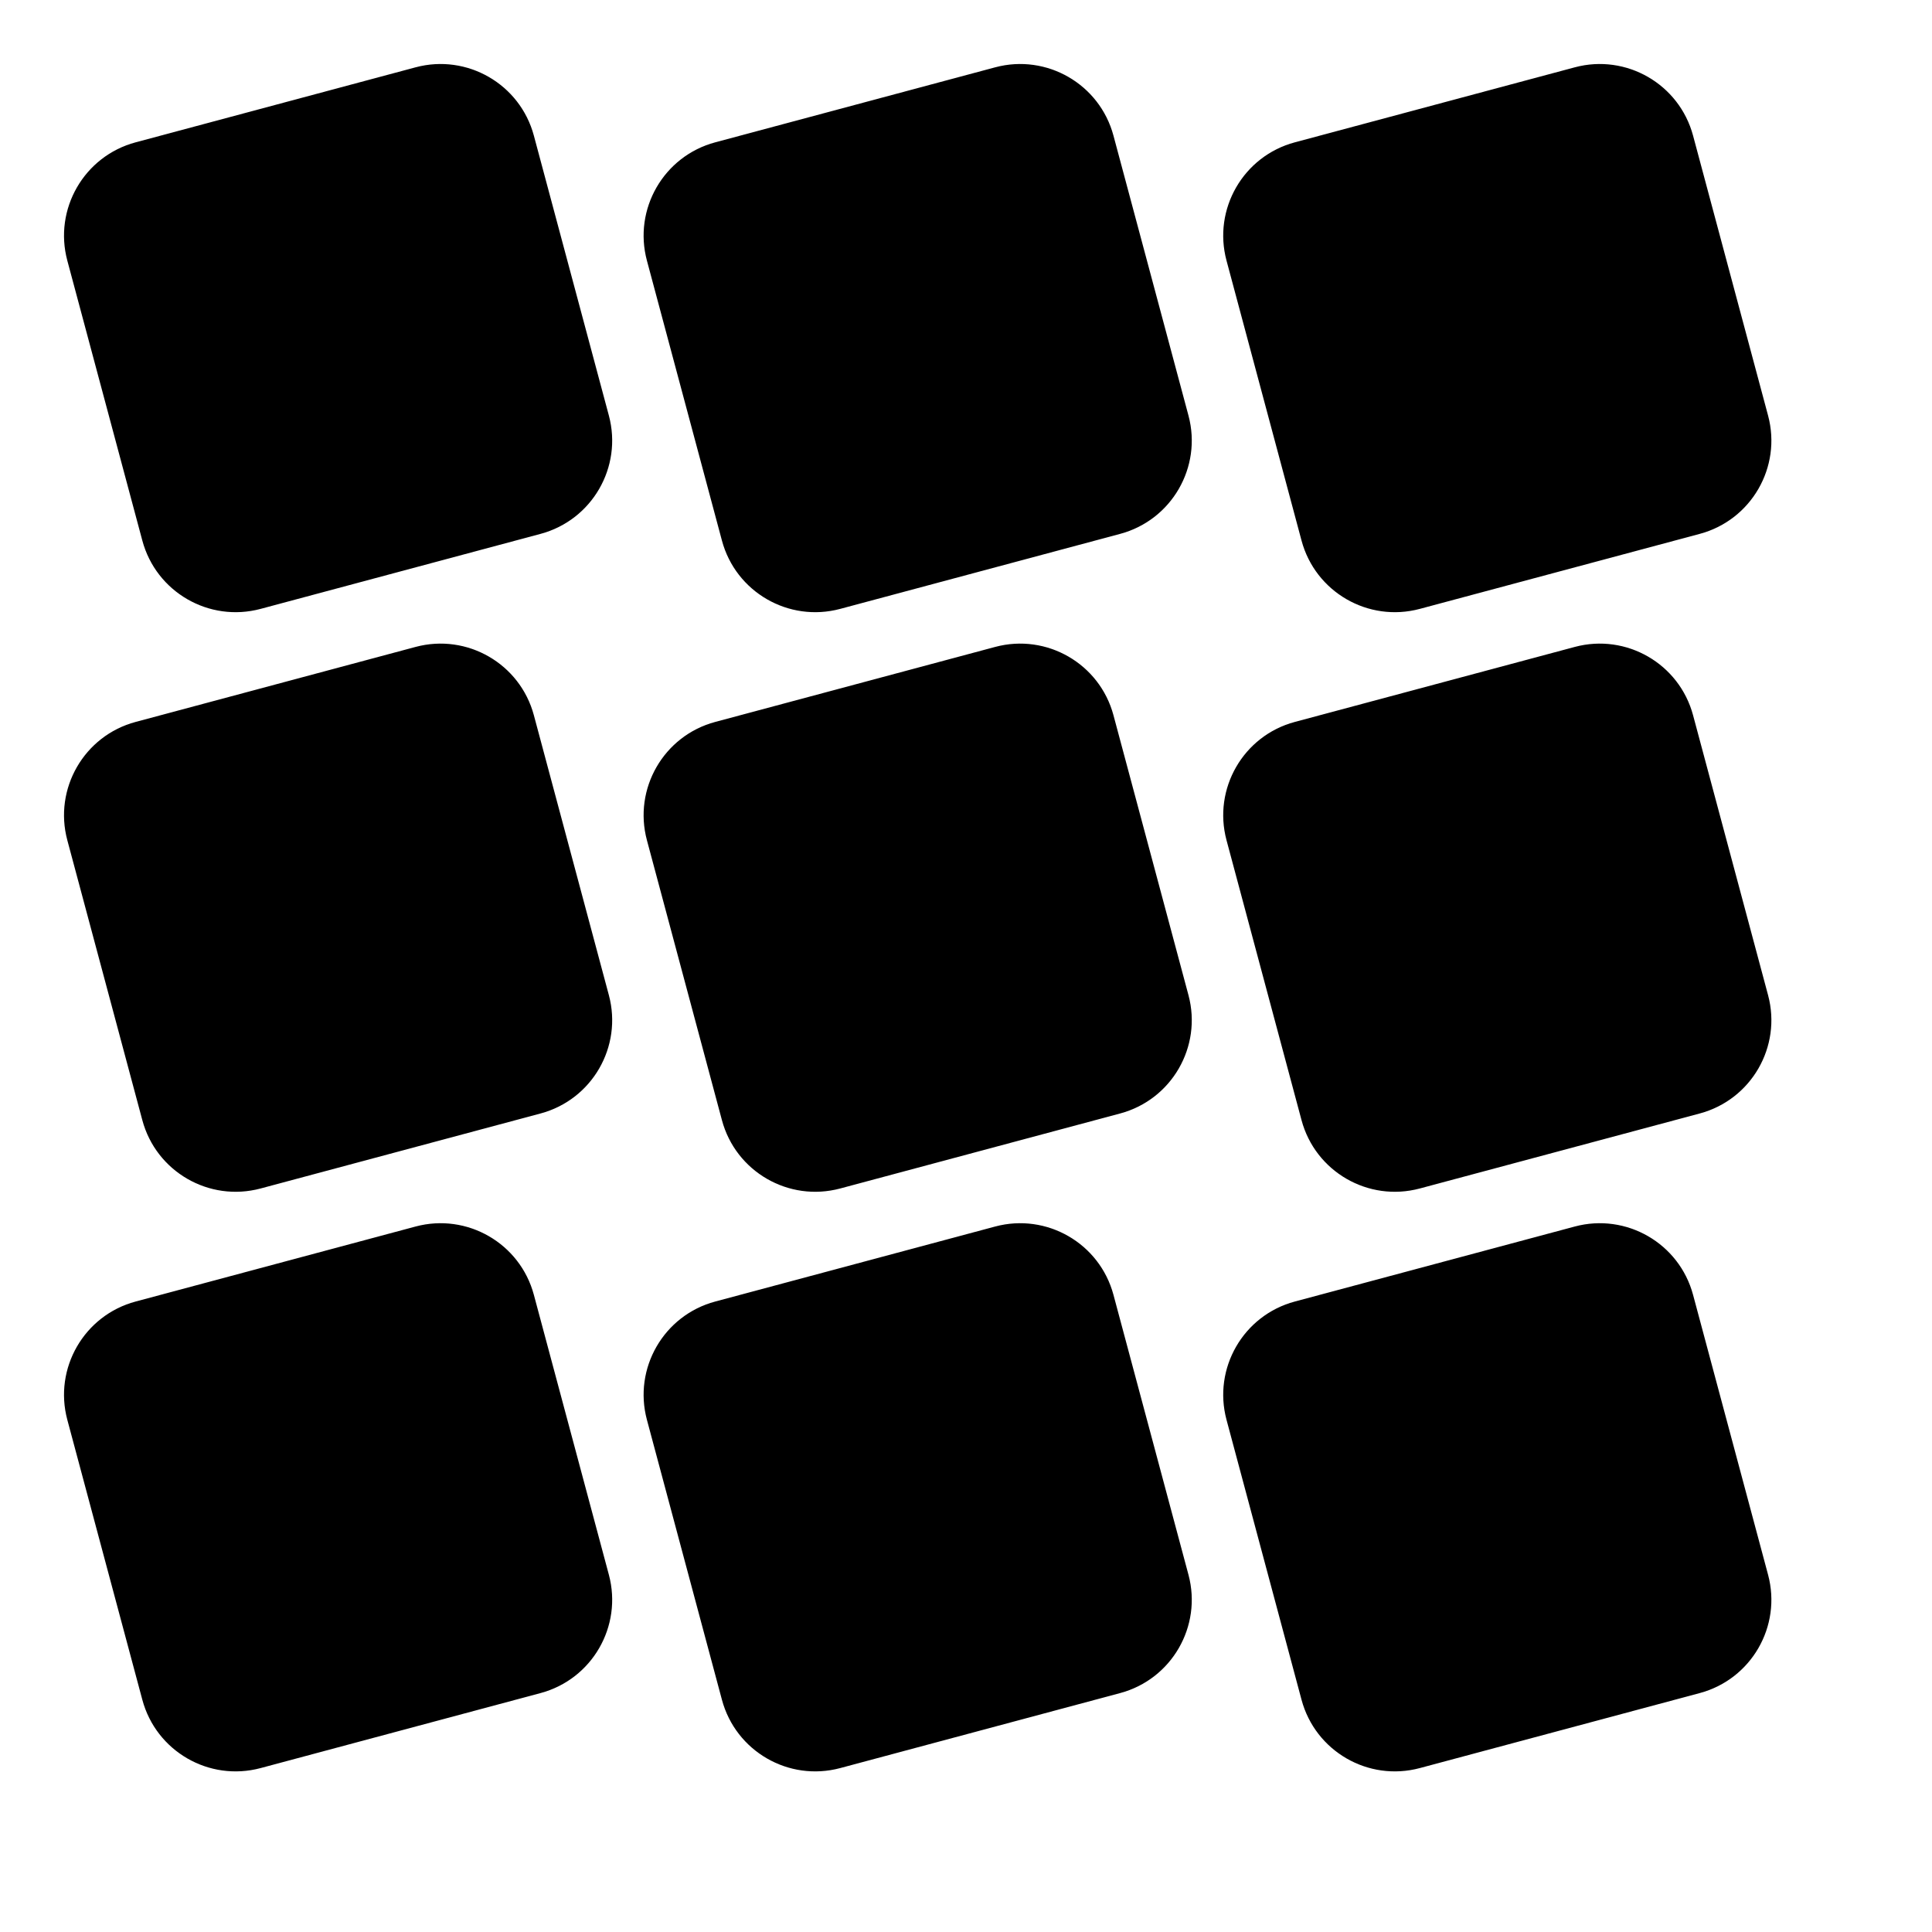
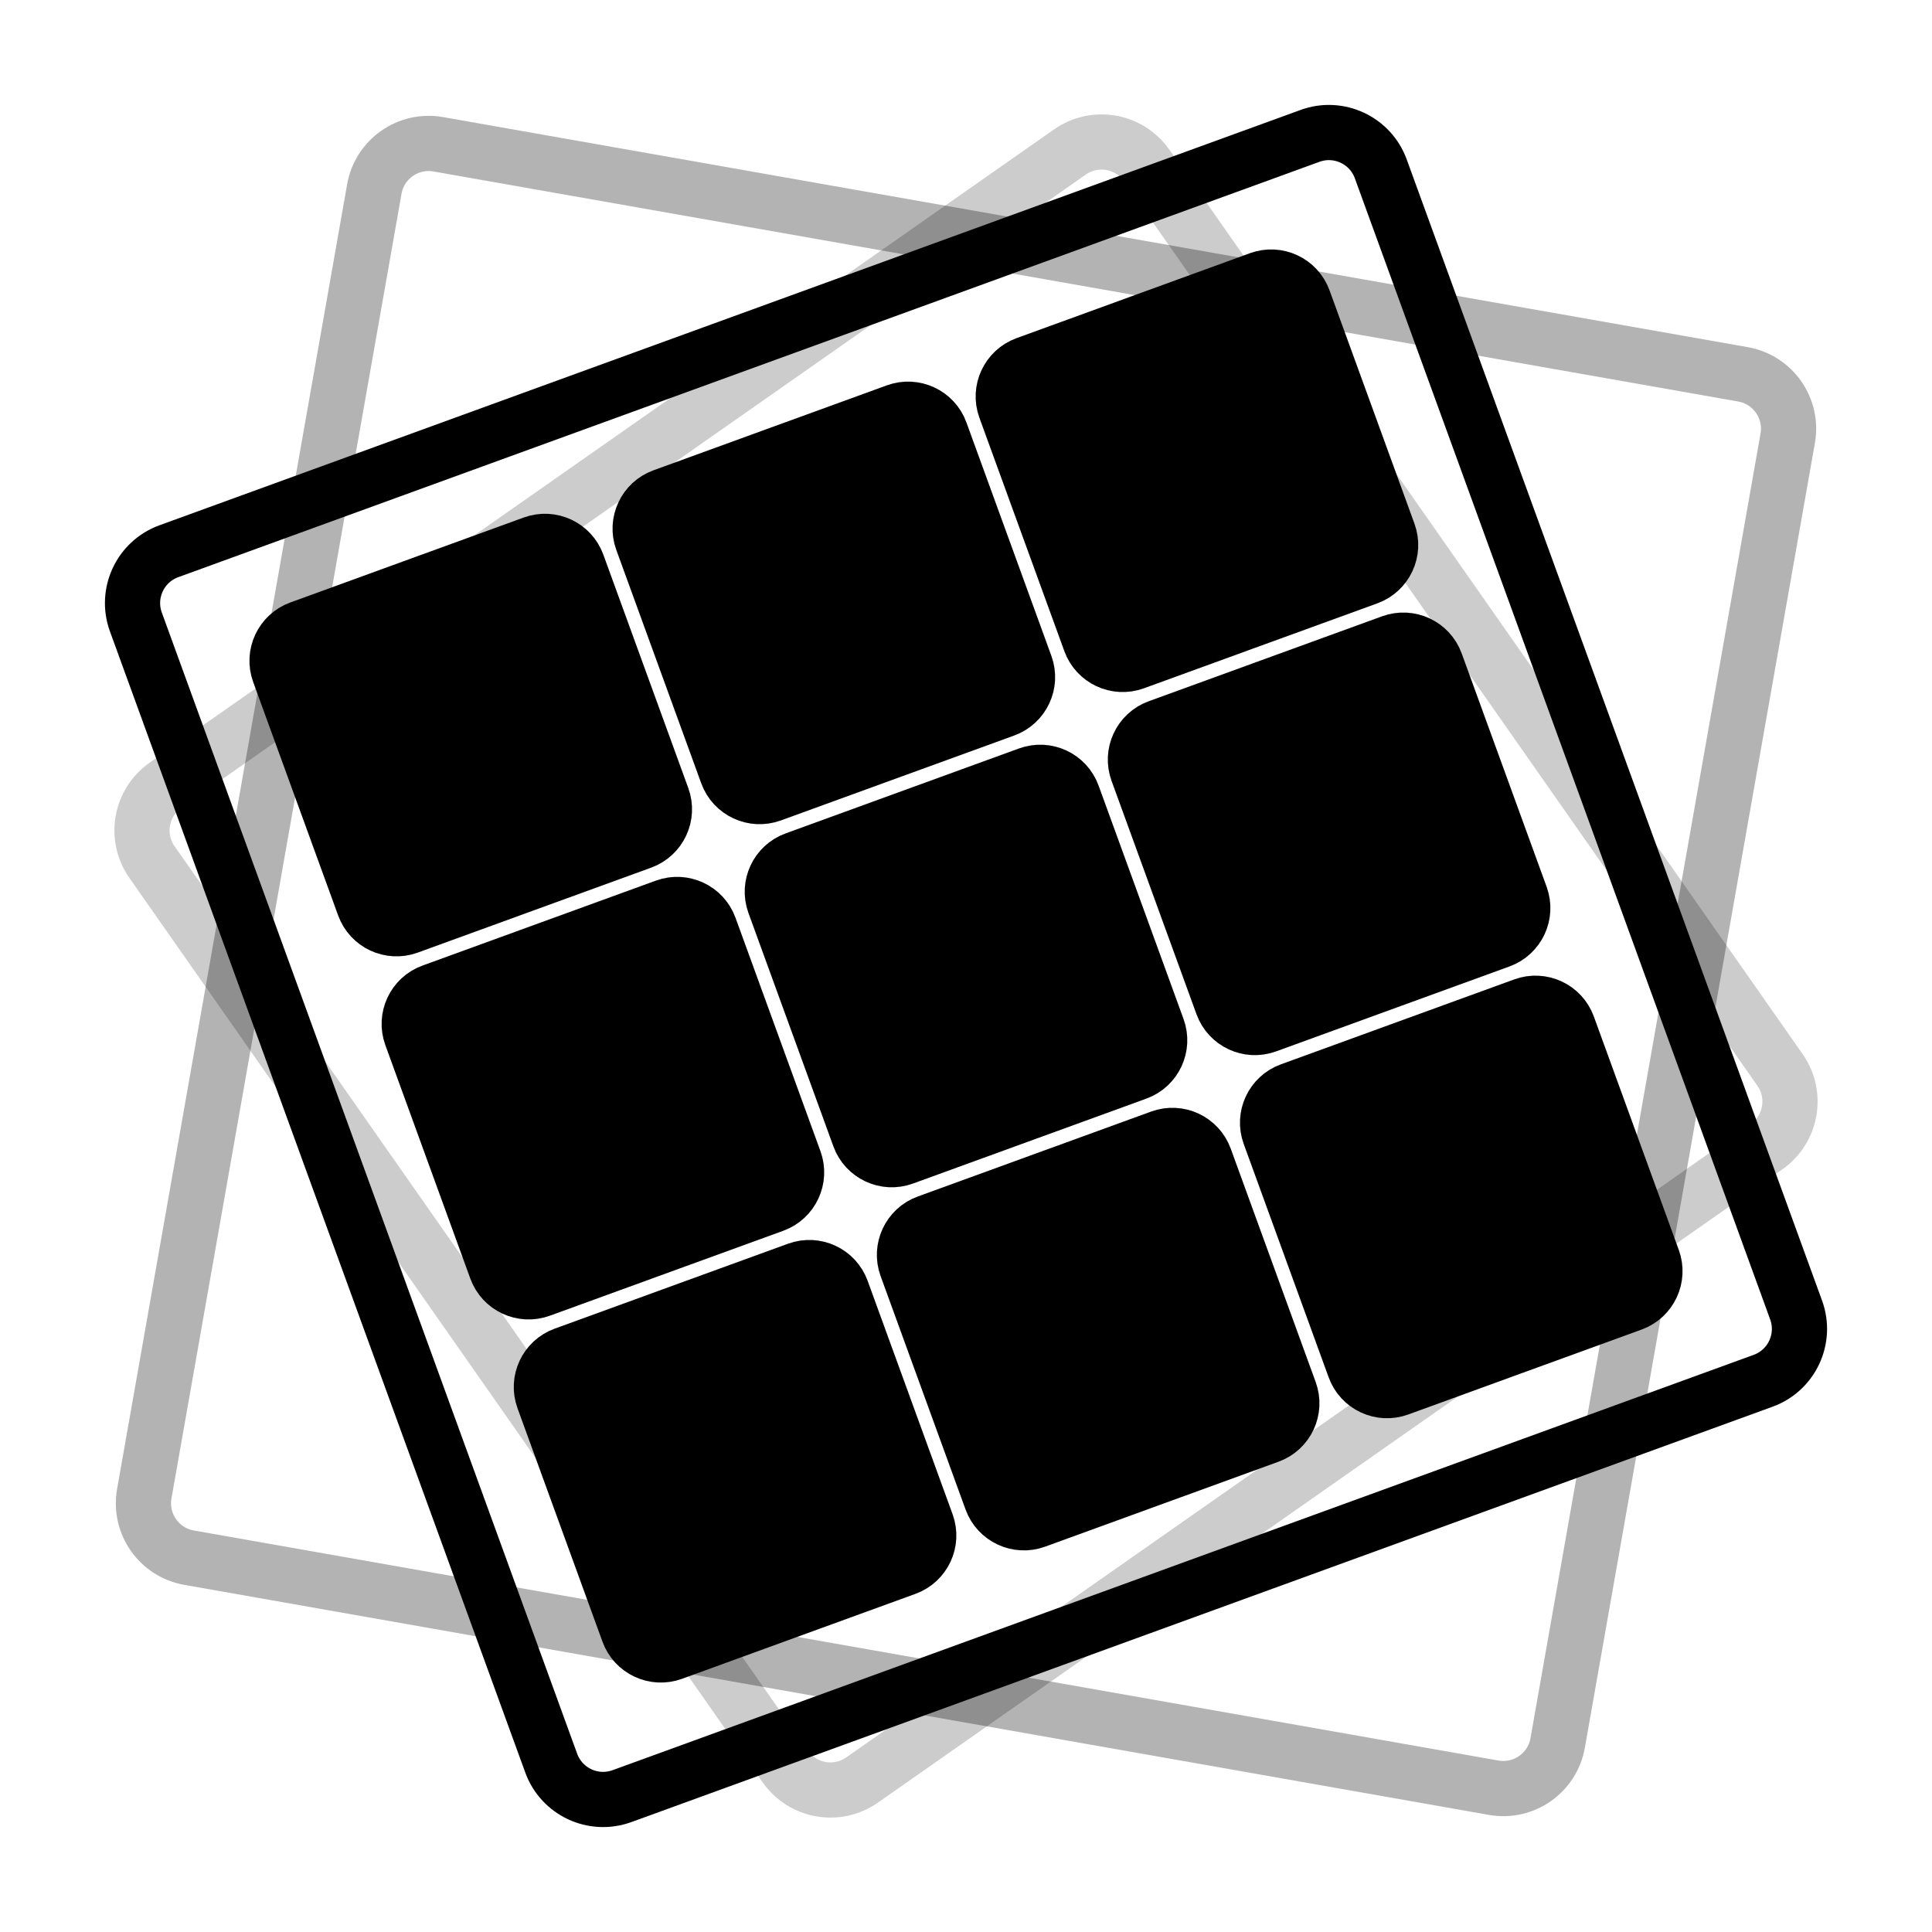
- <svg xmlns="http://www.w3.org/2000/svg" width="40" height="40" viewBox="0 0 40 40" fill="none">
-   <g transform="translate(2, 2)">
-     <rect x="0" y="0" width="10" height="10" rx="2" fill="currentColor" transform="rotate(-15 5 5)" />
-     <rect x="12" y="0" width="10" height="10" rx="2" fill="currentColor" transform="rotate(-15 17 5)" />
-     <rect x="24" y="0" width="10" height="10" rx="2" fill="currentColor" transform="rotate(-15 29 5)" />
-     <rect x="0" y="12" width="10" height="10" rx="2" fill="currentColor" transform="rotate(-15 5 17)" />
-     <rect x="12" y="12" width="10" height="10" rx="2" fill="currentColor" transform="rotate(-15 17 17)" />
-     <rect x="24" y="12" width="10" height="10" rx="2" fill="currentColor" transform="rotate(-15 29 17)" />
-     <rect x="0" y="24" width="10" height="10" rx="2" fill="currentColor" transform="rotate(-15 5 29)" />
-     <rect x="12" y="24" width="10" height="10" rx="2" fill="currentColor" transform="rotate(-15 17 29)" />
-     <rect x="24" y="24" width="10" height="10" rx="2" fill="currentColor" transform="rotate(-15 29 29)" />
+ <svg xmlns="http://www.w3.org/2000/svg" viewBox="0 0 700 700">
+   <defs>
+     <style>
+       .grid-square { fill: currentColor; stroke: currentColor; stroke-width: 15; }
+       .grid-frame { fill: none; stroke: currentColor; stroke-width: 20; }
+     </style>
+   </defs>
+   <g transform="translate(350, 350)">
+     <g transform="rotate(-20)">
+       <rect class="grid-frame" x="-240" y="-240" width="480" height="480" rx="20" />
+       <rect class="grid-square" x="-200" y="-200" width="120" height="120" rx="15" />
+       <rect class="grid-square" x="-60" y="-200" width="120" height="120" rx="15" />
+       <rect class="grid-square" x="80" y="-200" width="120" height="120" rx="15" />
+       <rect class="grid-square" x="-200" y="-60" width="120" height="120" rx="15" />
+       <rect class="grid-square" x="-60" y="-60" width="120" height="120" rx="15" />
+       <rect class="grid-square" x="80" y="-60" width="120" height="120" rx="15" />
+       <rect class="grid-square" x="-200" y="80" width="120" height="120" rx="15" />
+       <rect class="grid-square" x="-60" y="80" width="120" height="120" rx="15" />
+       <rect class="grid-square" x="80" y="80" width="120" height="120" rx="15" />
+     </g>
+     <g transform="rotate(10)" opacity="0.3">
+       <rect class="grid-frame" x="-260" y="-260" width="520" height="520" rx="20" />
+     </g>
+     <g transform="rotate(-35)" opacity="0.2">
+       <rect class="grid-frame" x="-220" y="-220" width="440" height="440" rx="20" />
+     </g>
  </g>
</svg>
